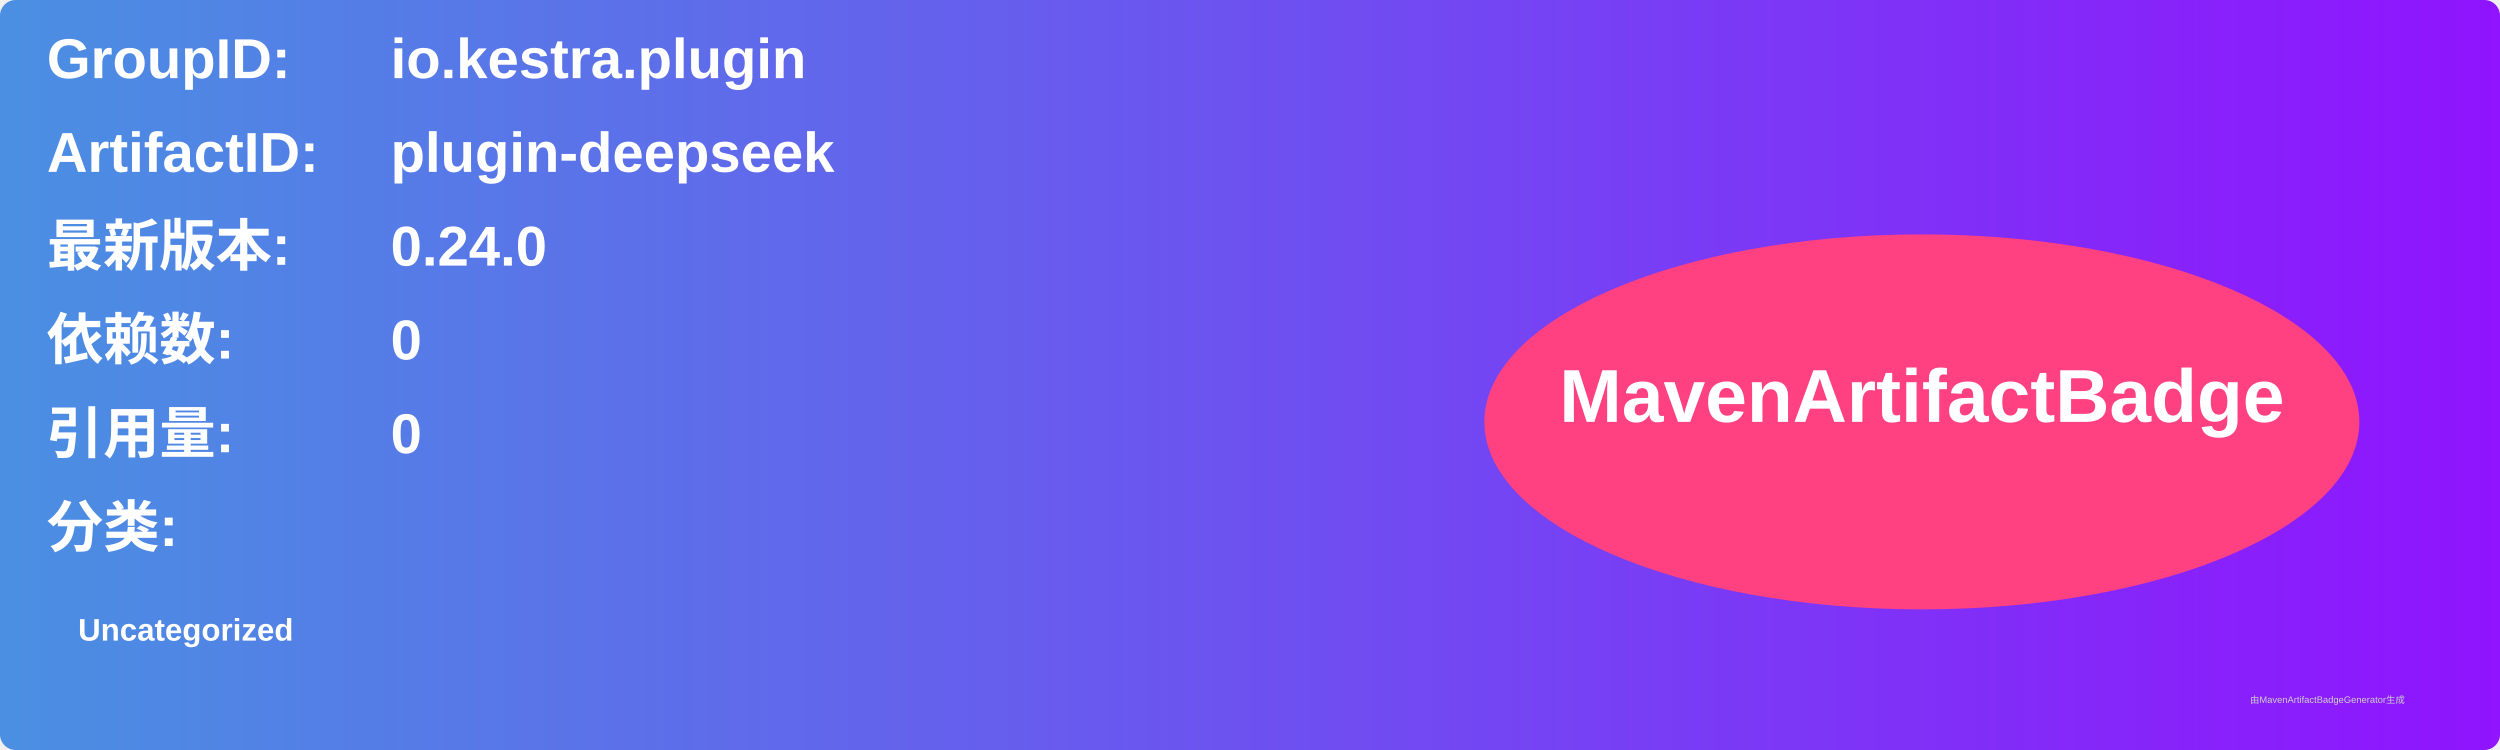
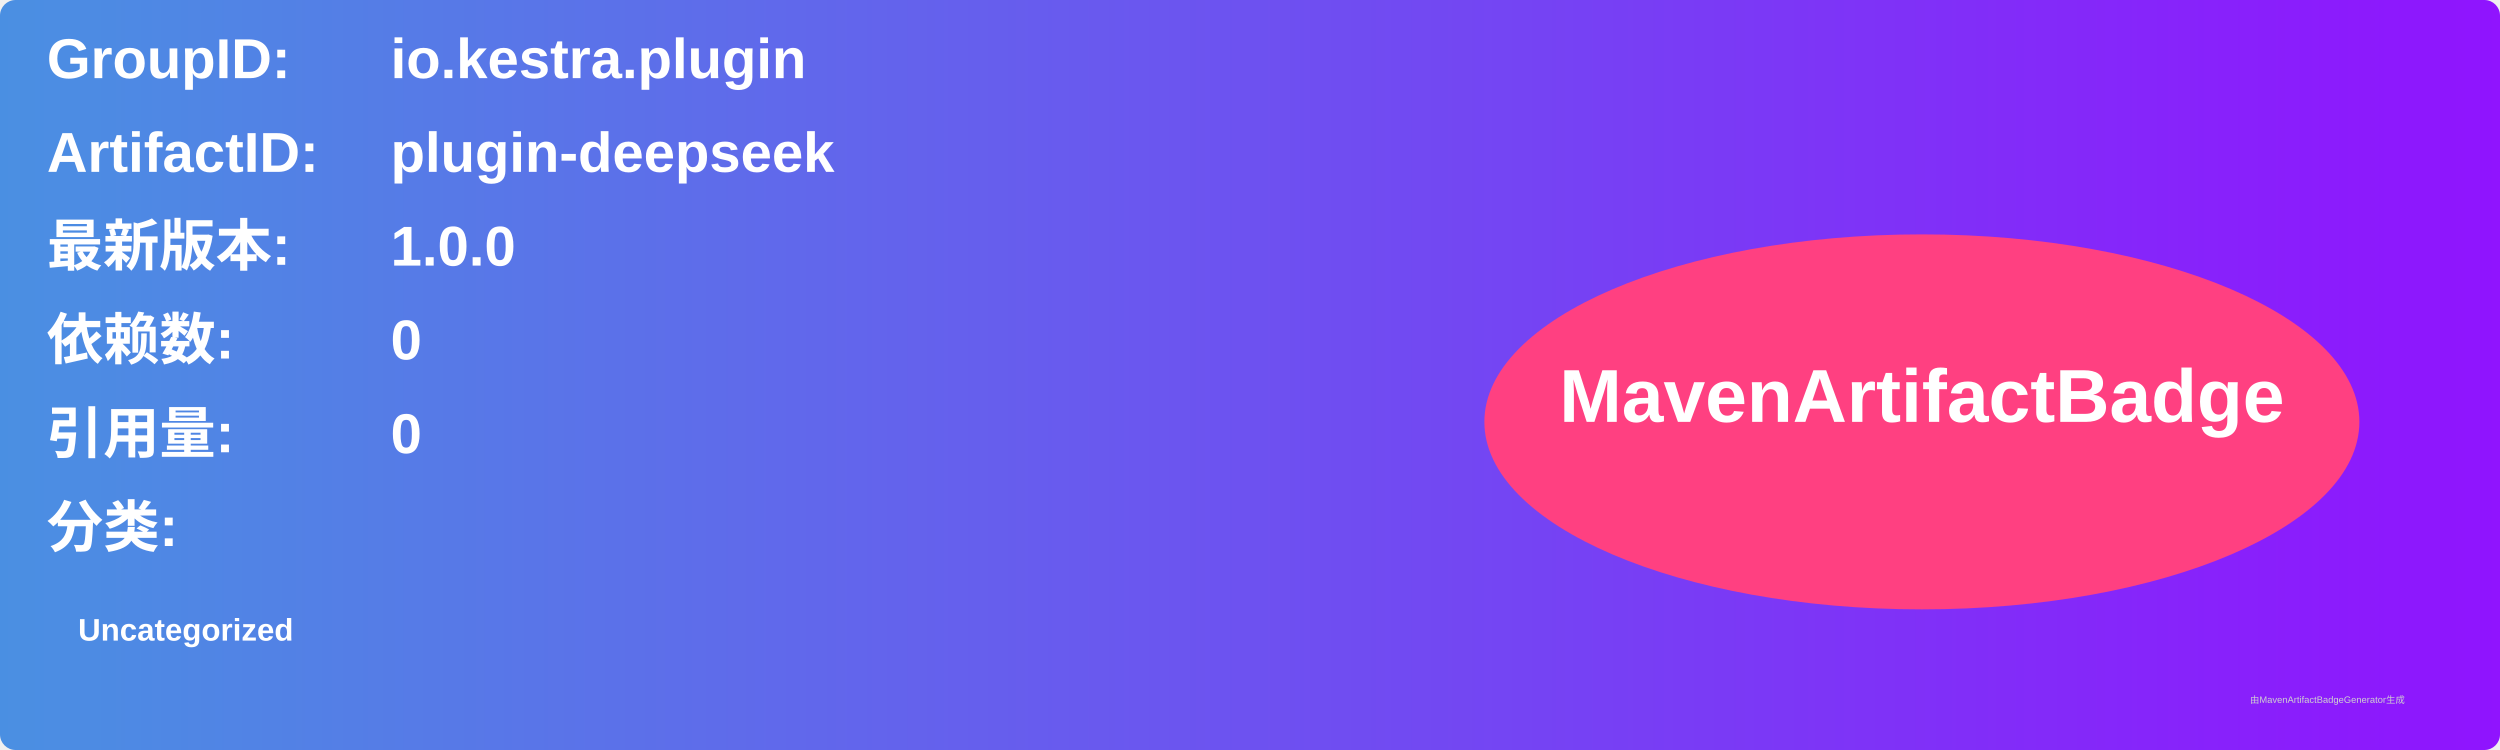
<svg xmlns="http://www.w3.org/2000/svg" width="800" height="240" viewBox="0 0 800 240">
  <linearGradient id="grad" x1="0%" y1="0%" x2="100%" y2="0%">
    <stop offset="0%" stop-color="#4a90e2" />
    <stop offset="100%" stop-color="#9013fe" />
  </linearGradient>
  <rect width="100%" height="100%" rx="5" ry="5" fill="url(#grad)" />
  <g transform="translate(15, 15)">
    <text x="0" y="10" font-family="Arial" font-size="18" fill="white" font-weight="bold" width="260">GroupID:</text>
    <text x="110" y="10" font-family="Arial" font-size="18" fill="white" font-weight="bold" width="460">io.kestra.plugin</text>
    <text x="0" y="40" font-family="Arial" font-size="18" fill="white" font-weight="bold" width="260">ArtifactID:</text>
    <text x="110" y="40" font-family="Arial" font-size="18" fill="white" font-weight="bold" width="460">plugin-deepseek</text>
    <text x="0" y="70" font-family="Arial" font-size="18" fill="white" font-weight="bold">最新版本:</text>
    <text x="110" y="70" font-family="Arial" font-size="18" fill="white" font-weight="bold">
-       <tspan font-weight="bold">0.24.0</tspan>
+       <tspan font-weight="bold">1.0.0</tspan>
    </text>
    <text x="0" y="100" font-family="Arial" font-size="18" fill="white" font-weight="bold">依赖数: </text>
    <text x="110" y="100" font-family="Arial" font-size="18" fill="white">
      <tspan font-weight="bold">0</tspan>
    </text>
    <text x="0" y="130" font-family="Arial" font-size="18" fill="white" font-weight="bold">引用量: </text>
    <text x="110" y="130" font-family="Arial" font-size="18" fill="white">
      <tspan font-weight="bold">0</tspan>
    </text>
    <text x="0" y="160" font-family="Arial" font-size="18" fill="white" font-weight="bold">分类:</text>
    <text x="10" y="190" font-family="Arial" font-size="10" fill="white">
      <tspan font-weight="bold">Uncategorized</tspan>
    </text>
    <ellipse cx="600" cy="120" rx="140" ry="60" fill="#ff4081" />
    <text x="600" y="120" text-anchor="middle" font-family="Arial" font-size="24" fill="white" font-weight="bold">MavenArtifactBadge</text>
  </g>
  <text x="720" y="225" font-family="Arial" font-size="3" fill="#d0d0d0">由MavenArtifactBadgeGenerator生成</text>
</svg>
